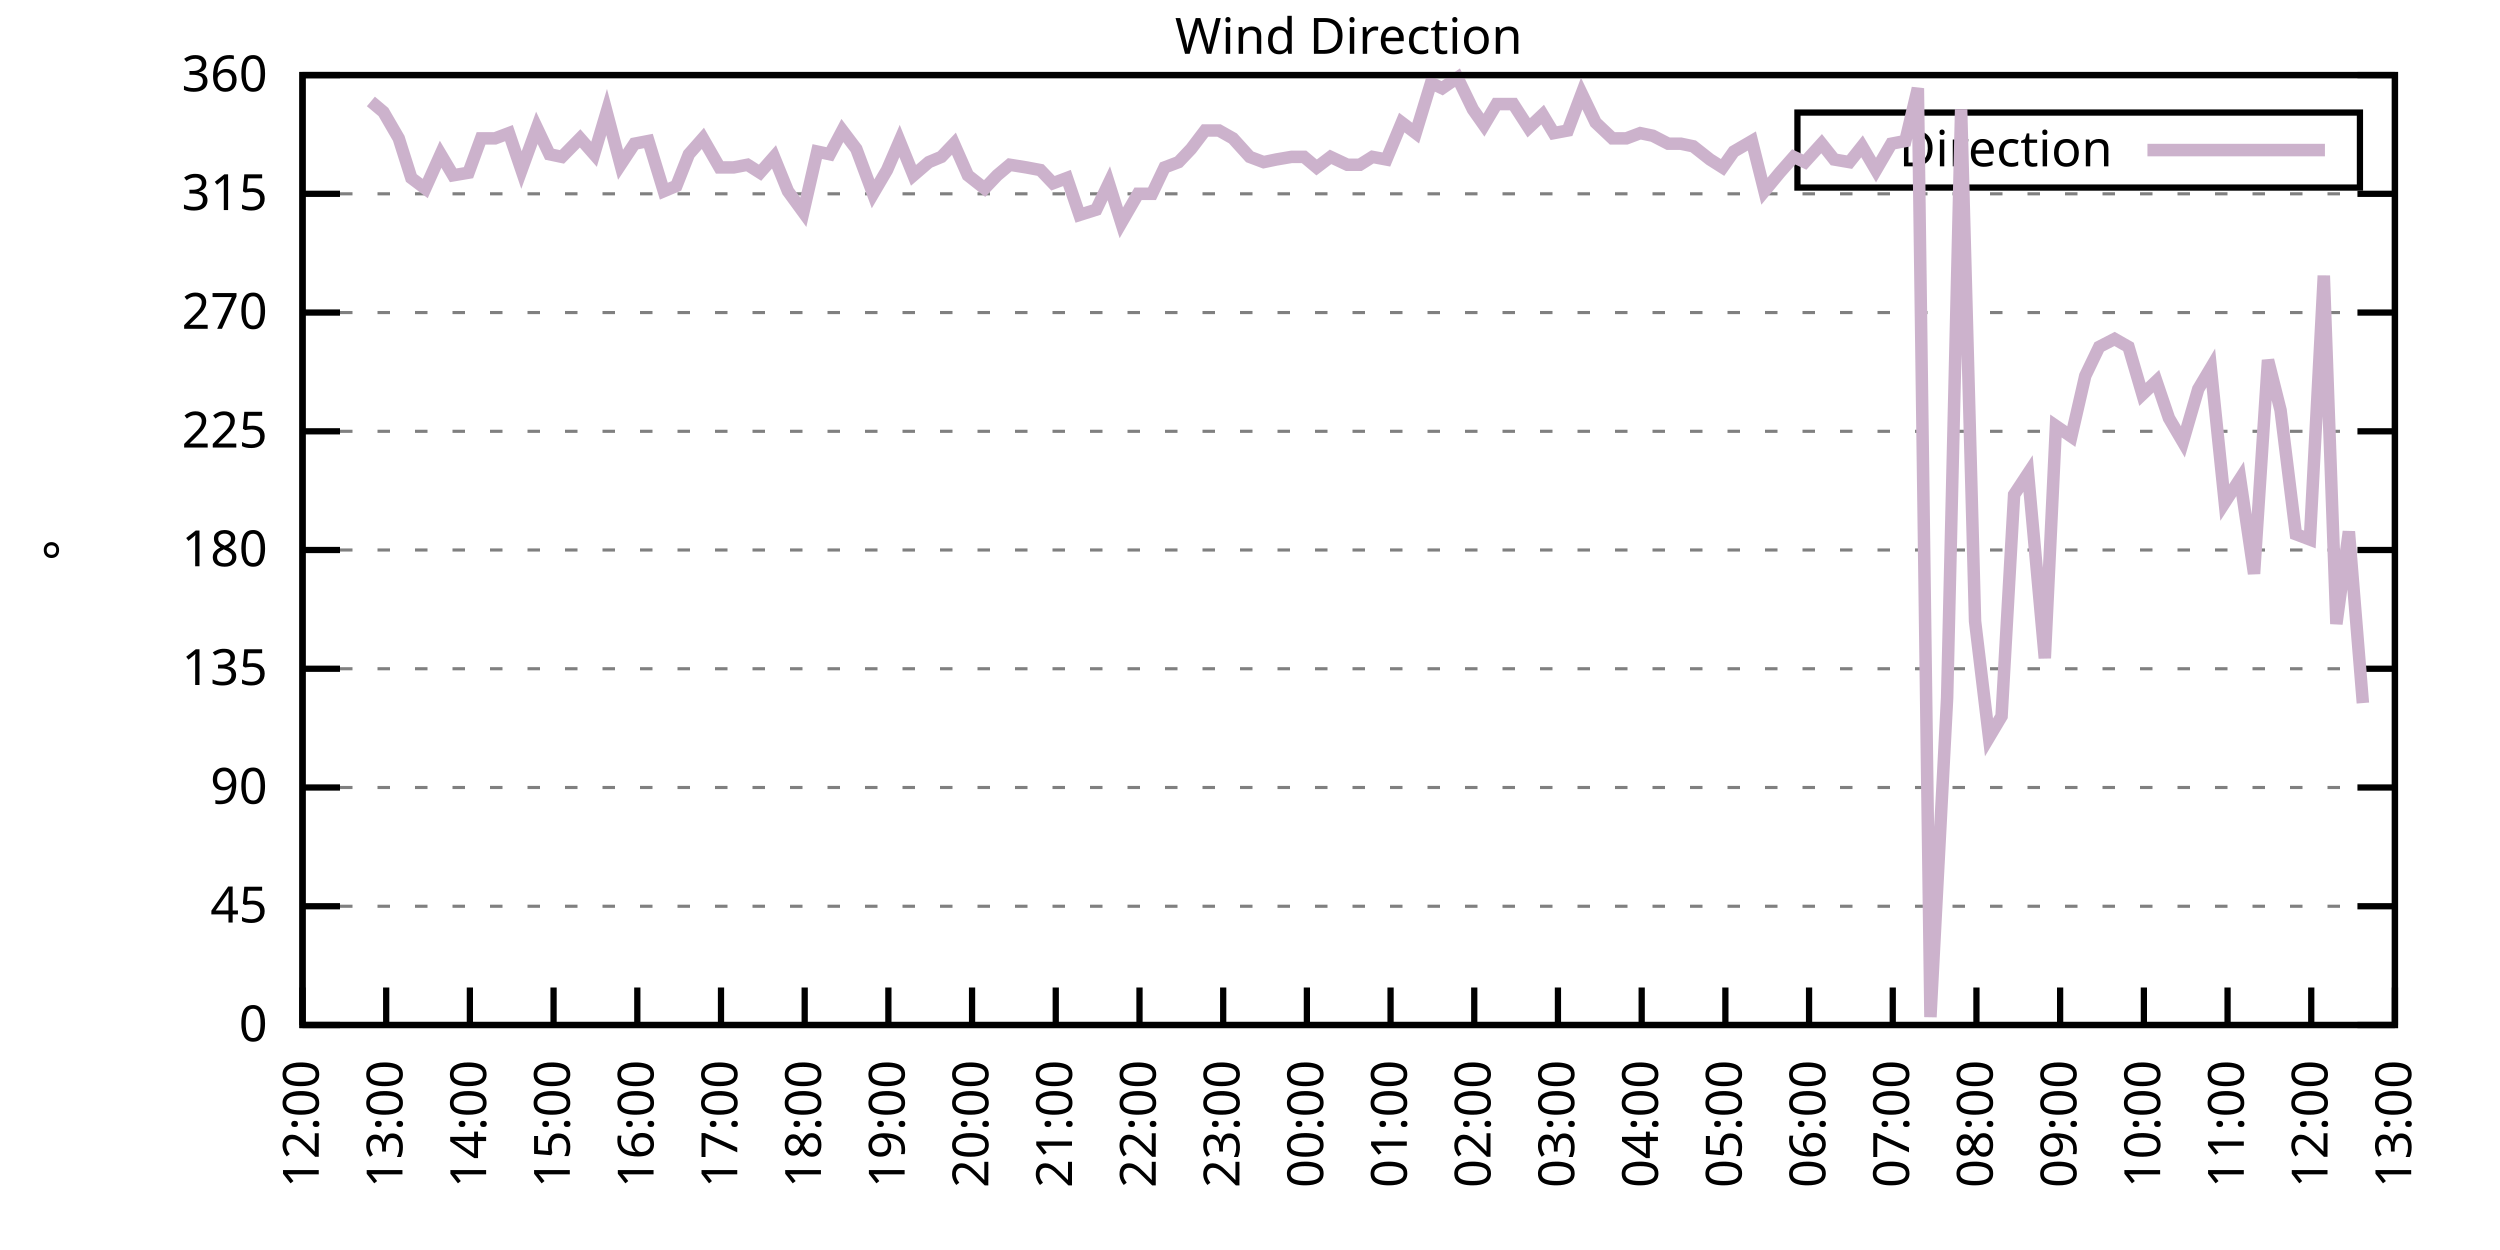
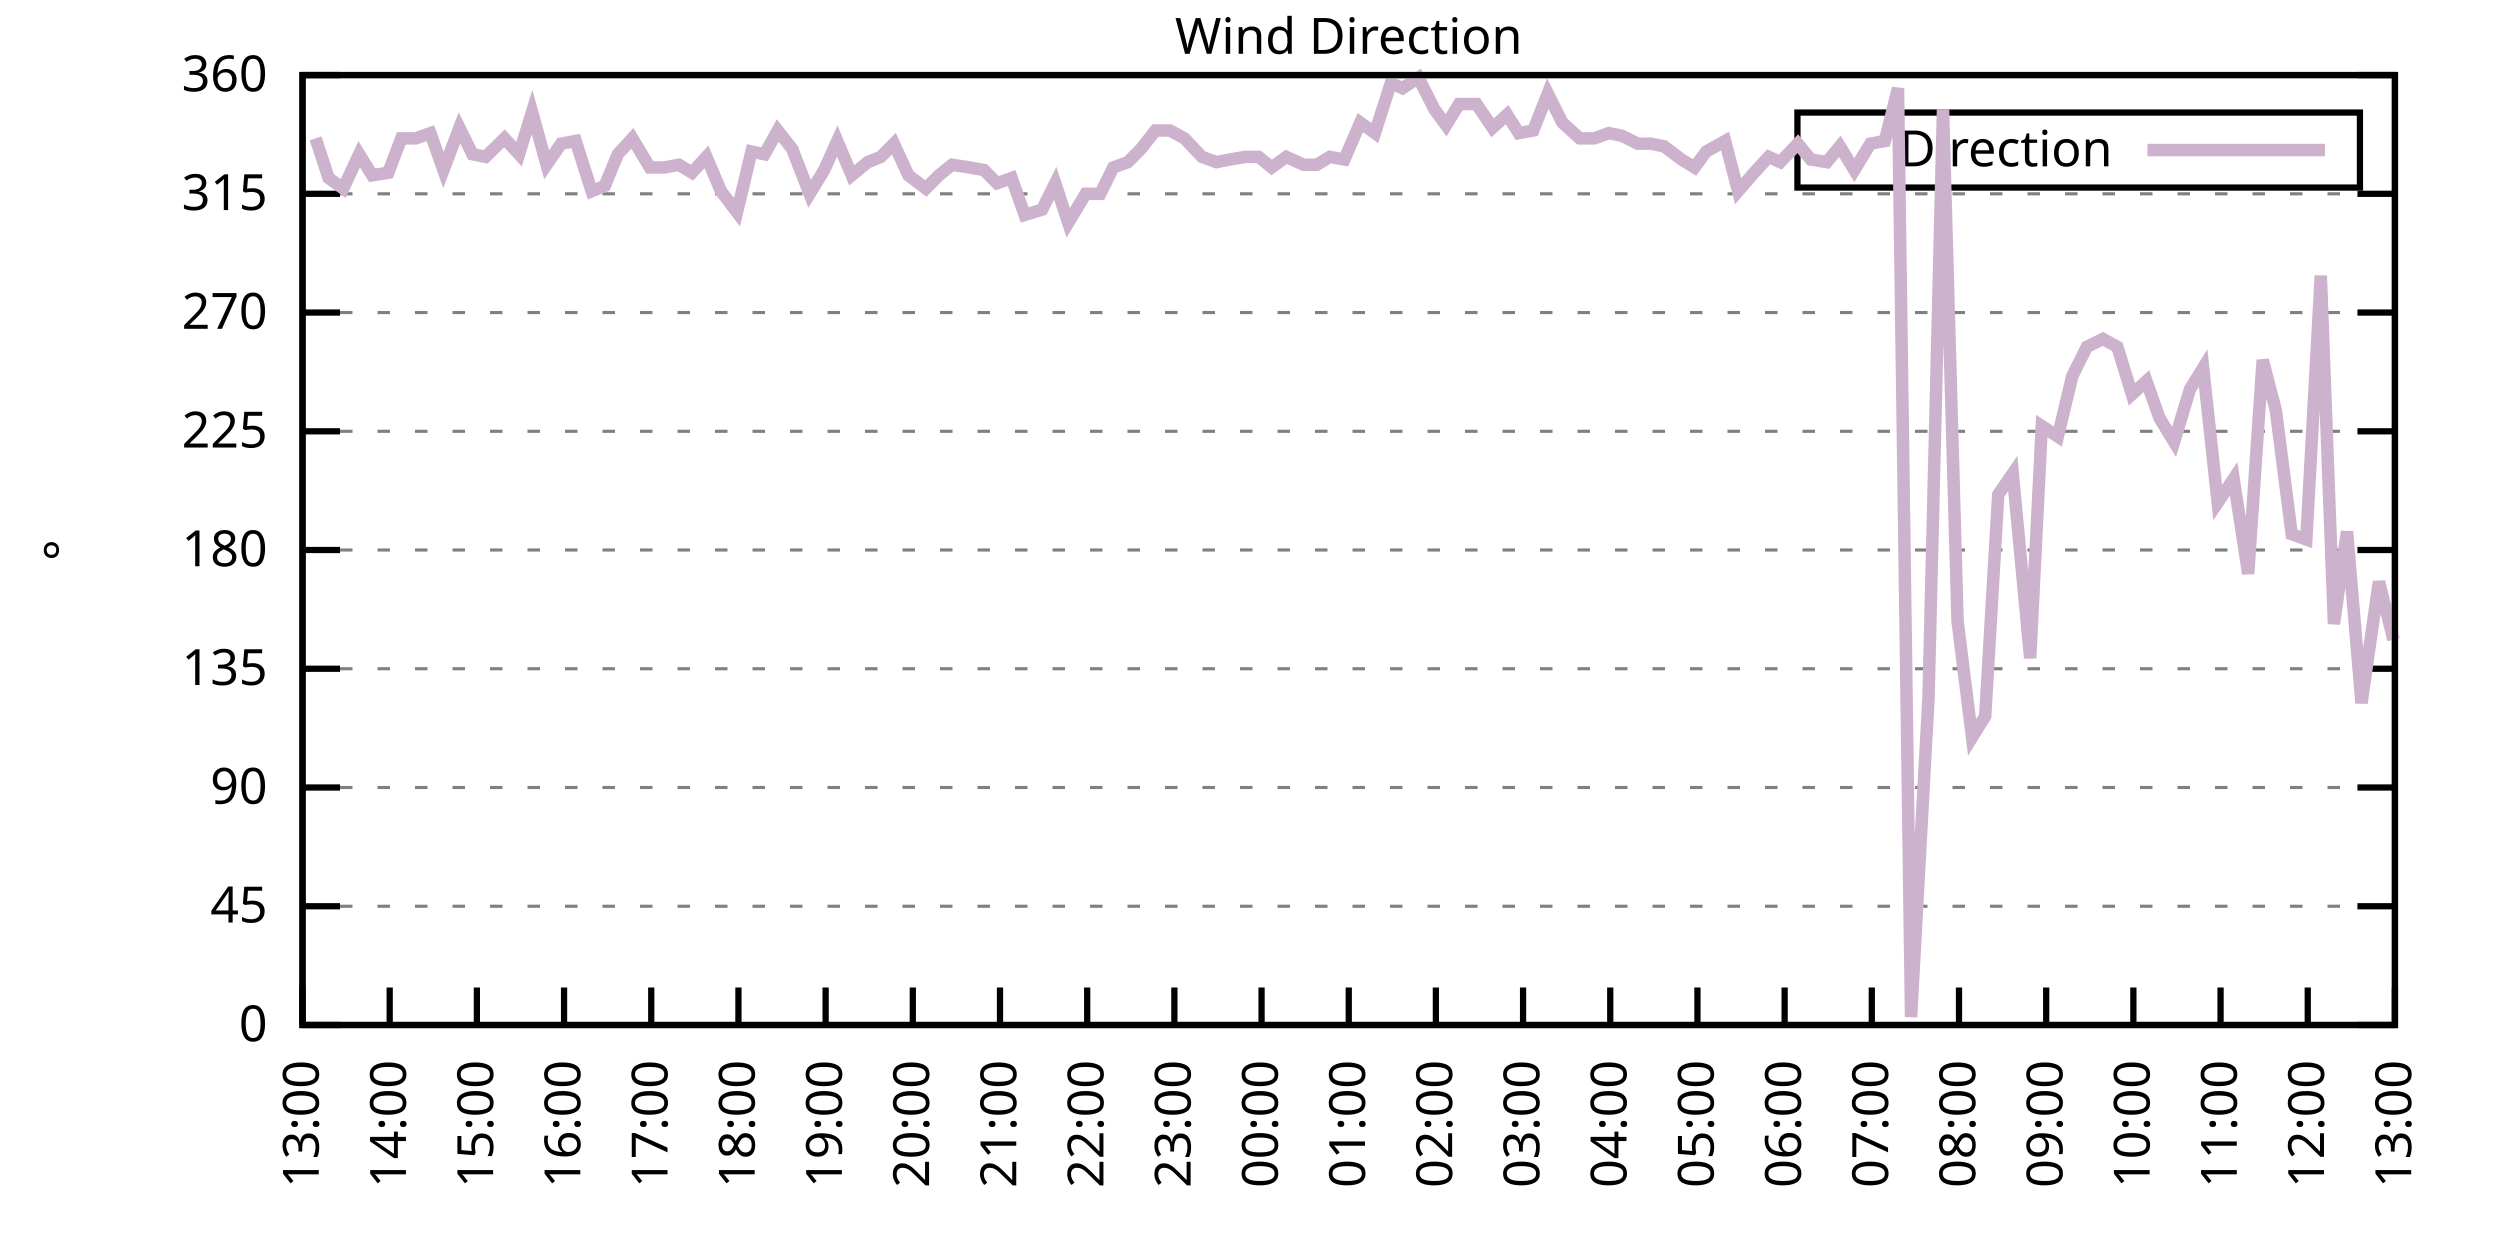
<svg xmlns="http://www.w3.org/2000/svg" xmlns:xlink="http://www.w3.org/1999/xlink" width="400" height="200" viewBox="0 0 400 200">
  <g id="gnuplot_canvas">
    <rect x="0" y="0" width="400" height="200" fill="none" />
    <defs>
      <circle id="gpDot" r="0.5" stroke-width="0.5" stroke="currentColor" />
      <path id="gpPt0" stroke-width="0.333" stroke="currentColor" d="M-1,0 h2 M0,-1 v2" />
      <path id="gpPt1" stroke-width="0.333" stroke="currentColor" d="M-1,-1 L1,1 M1,-1 L-1,1" />
      <path id="gpPt2" stroke-width="0.333" stroke="currentColor" d="M-1,0 L1,0 M0,-1 L0,1 M-1,-1 L1,1 M-1,1 L1,-1" />
      <rect id="gpPt3" stroke-width="0.333" stroke="currentColor" x="-1" y="-1" width="2" height="2" />
      <rect id="gpPt4" stroke-width="0.333" stroke="currentColor" fill="currentColor" x="-1" y="-1" width="2" height="2" />
      <circle id="gpPt5" stroke-width="0.333" stroke="currentColor" cx="0" cy="0" r="1" />
      <use xlink:href="#gpPt5" id="gpPt6" fill="currentColor" stroke="none" />
      <path id="gpPt7" stroke-width="0.333" stroke="currentColor" d="M0,-1.33 L-1.33,0.67 L1.33,0.67 z" />
      <use xlink:href="#gpPt7" id="gpPt8" fill="currentColor" stroke="none" />
      <use xlink:href="#gpPt7" id="gpPt9" stroke="currentColor" transform="rotate(180)" />
      <use xlink:href="#gpPt9" id="gpPt10" fill="currentColor" stroke="none" />
      <use xlink:href="#gpPt3" id="gpPt11" stroke="currentColor" transform="rotate(45)" />
      <use xlink:href="#gpPt11" id="gpPt12" fill="currentColor" stroke="none" />
      <path id="gpPt13" stroke-width="0.333" stroke="currentColor" d="M0,1.330 L1.265,0.411 L0.782,-1.067 L-0.782,-1.076 L-1.265,0.411 z" />
      <use xlink:href="#gpPt13" id="gpPt14" fill="currentColor" stroke="none" />
      <filter id="textbox" filterUnits="objectBoundingBox" x="0" y="0" height="1" width="1">
        <feFlood flood-color="white" flood-opacity="1" result="bgnd" />
        <feComposite in="SourceGraphic" in2="bgnd" operator="atop" />
      </filter>
      <filter id="greybox" filterUnits="objectBoundingBox" x="0" y="0" height="1" width="1">
        <feFlood flood-color="lightgrey" flood-opacity="1" result="grey" />
        <feComposite in="SourceGraphic" in2="grey" operator="atop" />
      </filter>
    </defs>
    <g fill="none" color="white" stroke="currentColor" stroke-width="1.00" stroke-linecap="butt" stroke-linejoin="miter">
</g>
    <g fill="none" color="black" stroke="currentColor" stroke-width="1.00" stroke-linecap="butt" stroke-linejoin="miter">
      <g stroke="none" shape-rendering="crispEdges">
        <polygon fill="rgb(255, 255, 255)" points="48.40,164.00 383.18,164.00 383.18,12.02 48.40,12.02 " />
      </g>
    </g>
    <g fill="none" color="black" stroke="currentColor" stroke-width="1.00" stroke-linecap="butt" stroke-linejoin="miter">
</g>
    <g fill="none" color="black" stroke="black" stroke-width="0.50" stroke-linecap="butt" stroke-linejoin="miter">
</g>
    <g fill="none" color="gray" stroke="currentColor" stroke-width="0.50" stroke-linecap="butt" stroke-linejoin="miter">
      <path stroke="gray" stroke-dasharray="2,4" class="gridline" d="M48.40,164.00 L383.19,164.00  " />
    </g>
    <g fill="none" color="gray" stroke="gray" stroke-width="1.00" stroke-linecap="butt" stroke-linejoin="miter">
</g>
    <g fill="none" color="black" stroke="currentColor" stroke-width="1.00" stroke-linecap="butt" stroke-linejoin="miter">
      <path stroke="black" d="M48.40,164.00 L54.40,164.00 M383.19,164.00 L377.19,164.00  " />
      <g transform="translate(42.80,166.60)" stroke="none" fill="black" font-family="Sans" font-size="8.00" text-anchor="end">
        <text>
          <tspan font-family="Sans"> 0</tspan>
        </text>
      </g>
    </g>
    <g fill="none" color="black" stroke="currentColor" stroke-width="1.00" stroke-linecap="butt" stroke-linejoin="miter">
</g>
    <g fill="none" color="black" stroke="black" stroke-width="0.50" stroke-linecap="butt" stroke-linejoin="miter">
</g>
    <g fill="none" color="gray" stroke="currentColor" stroke-width="0.50" stroke-linecap="butt" stroke-linejoin="miter">
      <path stroke="gray" stroke-dasharray="2,4" class="gridline" d="M48.40,145.00 L383.19,145.00  " />
    </g>
    <g fill="none" color="gray" stroke="gray" stroke-width="1.00" stroke-linecap="butt" stroke-linejoin="miter">
</g>
    <g fill="none" color="black" stroke="currentColor" stroke-width="1.00" stroke-linecap="butt" stroke-linejoin="miter">
      <path stroke="black" d="M48.40,145.00 L54.40,145.00 M383.19,145.00 L377.19,145.00  " />
      <g transform="translate(42.80,147.60)" stroke="none" fill="black" font-family="Sans" font-size="8.00" text-anchor="end">
        <text>
          <tspan font-family="Sans"> 45</tspan>
        </text>
      </g>
    </g>
    <g fill="none" color="black" stroke="currentColor" stroke-width="1.00" stroke-linecap="butt" stroke-linejoin="miter">
</g>
    <g fill="none" color="black" stroke="black" stroke-width="0.50" stroke-linecap="butt" stroke-linejoin="miter">
</g>
    <g fill="none" color="gray" stroke="currentColor" stroke-width="0.50" stroke-linecap="butt" stroke-linejoin="miter">
      <path stroke="gray" stroke-dasharray="2,4" class="gridline" d="M48.40,126.00 L383.19,126.00  " />
    </g>
    <g fill="none" color="gray" stroke="gray" stroke-width="1.00" stroke-linecap="butt" stroke-linejoin="miter">
</g>
    <g fill="none" color="black" stroke="currentColor" stroke-width="1.00" stroke-linecap="butt" stroke-linejoin="miter">
      <path stroke="black" d="M48.40,126.00 L54.40,126.00 M383.19,126.00 L377.19,126.00  " />
      <g transform="translate(42.80,128.60)" stroke="none" fill="black" font-family="Sans" font-size="8.00" text-anchor="end">
        <text>
          <tspan font-family="Sans"> 90</tspan>
        </text>
      </g>
    </g>
    <g fill="none" color="black" stroke="currentColor" stroke-width="1.00" stroke-linecap="butt" stroke-linejoin="miter">
</g>
    <g fill="none" color="black" stroke="black" stroke-width="0.50" stroke-linecap="butt" stroke-linejoin="miter">
</g>
    <g fill="none" color="gray" stroke="currentColor" stroke-width="0.50" stroke-linecap="butt" stroke-linejoin="miter">
      <path stroke="gray" stroke-dasharray="2,4" class="gridline" d="M48.40,107.00 L383.19,107.00  " />
    </g>
    <g fill="none" color="gray" stroke="gray" stroke-width="1.00" stroke-linecap="butt" stroke-linejoin="miter">
</g>
    <g fill="none" color="black" stroke="currentColor" stroke-width="1.00" stroke-linecap="butt" stroke-linejoin="miter">
      <path stroke="black" d="M48.40,107.00 L54.40,107.00 M383.19,107.00 L377.19,107.00  " />
      <g transform="translate(42.80,109.60)" stroke="none" fill="black" font-family="Sans" font-size="8.00" text-anchor="end">
        <text>
          <tspan font-family="Sans"> 135</tspan>
        </text>
      </g>
    </g>
    <g fill="none" color="black" stroke="currentColor" stroke-width="1.00" stroke-linecap="butt" stroke-linejoin="miter">
</g>
    <g fill="none" color="black" stroke="black" stroke-width="0.50" stroke-linecap="butt" stroke-linejoin="miter">
</g>
    <g fill="none" color="gray" stroke="currentColor" stroke-width="0.50" stroke-linecap="butt" stroke-linejoin="miter">
      <path stroke="gray" stroke-dasharray="2,4" class="gridline" d="M48.40,88.00 L383.19,88.00  " />
    </g>
    <g fill="none" color="gray" stroke="gray" stroke-width="1.00" stroke-linecap="butt" stroke-linejoin="miter">
</g>
    <g fill="none" color="black" stroke="currentColor" stroke-width="1.00" stroke-linecap="butt" stroke-linejoin="miter">
      <path stroke="black" d="M48.40,88.00 L54.40,88.00 M383.19,88.00 L377.19,88.00  " />
      <g transform="translate(42.80,90.60)" stroke="none" fill="black" font-family="Sans" font-size="8.00" text-anchor="end">
        <text>
          <tspan font-family="Sans"> 180</tspan>
        </text>
      </g>
    </g>
    <g fill="none" color="black" stroke="currentColor" stroke-width="1.00" stroke-linecap="butt" stroke-linejoin="miter">
</g>
    <g fill="none" color="black" stroke="black" stroke-width="0.50" stroke-linecap="butt" stroke-linejoin="miter">
</g>
    <g fill="none" color="gray" stroke="currentColor" stroke-width="0.50" stroke-linecap="butt" stroke-linejoin="miter">
      <path stroke="gray" stroke-dasharray="2,4" class="gridline" d="M48.40,69.01 L383.19,69.01  " />
    </g>
    <g fill="none" color="gray" stroke="gray" stroke-width="1.00" stroke-linecap="butt" stroke-linejoin="miter">
</g>
    <g fill="none" color="black" stroke="currentColor" stroke-width="1.00" stroke-linecap="butt" stroke-linejoin="miter">
      <path stroke="black" d="M48.40,69.01 L54.40,69.01 M383.19,69.01 L377.19,69.01  " />
      <g transform="translate(42.80,71.61)" stroke="none" fill="black" font-family="Sans" font-size="8.00" text-anchor="end">
        <text>
          <tspan font-family="Sans"> 225</tspan>
        </text>
      </g>
    </g>
    <g fill="none" color="black" stroke="currentColor" stroke-width="1.00" stroke-linecap="butt" stroke-linejoin="miter">
</g>
    <g fill="none" color="black" stroke="black" stroke-width="0.50" stroke-linecap="butt" stroke-linejoin="miter">
</g>
    <g fill="none" color="gray" stroke="currentColor" stroke-width="0.50" stroke-linecap="butt" stroke-linejoin="miter">
      <path stroke="gray" stroke-dasharray="2,4" class="gridline" d="M48.40,50.01 L383.19,50.01  " />
    </g>
    <g fill="none" color="gray" stroke="gray" stroke-width="1.00" stroke-linecap="butt" stroke-linejoin="miter">
</g>
    <g fill="none" color="black" stroke="currentColor" stroke-width="1.00" stroke-linecap="butt" stroke-linejoin="miter">
      <path stroke="black" d="M48.40,50.01 L54.40,50.01 M383.19,50.01 L377.19,50.01  " />
      <g transform="translate(42.80,52.61)" stroke="none" fill="black" font-family="Sans" font-size="8.00" text-anchor="end">
        <text>
          <tspan font-family="Sans"> 270</tspan>
        </text>
      </g>
    </g>
    <g fill="none" color="black" stroke="currentColor" stroke-width="1.00" stroke-linecap="butt" stroke-linejoin="miter">
</g>
    <g fill="none" color="black" stroke="black" stroke-width="0.50" stroke-linecap="butt" stroke-linejoin="miter">
</g>
    <g fill="none" color="gray" stroke="currentColor" stroke-width="0.50" stroke-linecap="butt" stroke-linejoin="miter">
      <path stroke="gray" stroke-dasharray="2,4" class="gridline" d="M48.40,31.01 L383.19,31.01  " />
    </g>
    <g fill="none" color="gray" stroke="gray" stroke-width="1.00" stroke-linecap="butt" stroke-linejoin="miter">
</g>
    <g fill="none" color="black" stroke="currentColor" stroke-width="1.00" stroke-linecap="butt" stroke-linejoin="miter">
      <path stroke="black" d="M48.40,31.01 L54.40,31.01 M383.19,31.01 L377.19,31.01  " />
      <g transform="translate(42.80,33.61)" stroke="none" fill="black" font-family="Sans" font-size="8.00" text-anchor="end">
        <text>
          <tspan font-family="Sans"> 315</tspan>
        </text>
      </g>
    </g>
    <g fill="none" color="black" stroke="currentColor" stroke-width="1.00" stroke-linecap="butt" stroke-linejoin="miter">
</g>
    <g fill="none" color="black" stroke="black" stroke-width="0.50" stroke-linecap="butt" stroke-linejoin="miter">
</g>
    <g fill="none" color="gray" stroke="currentColor" stroke-width="0.50" stroke-linecap="butt" stroke-linejoin="miter">
      <path stroke="gray" stroke-dasharray="2,4" class="gridline" d="M48.40,12.01 L383.19,12.01  " />
    </g>
    <g fill="none" color="gray" stroke="gray" stroke-width="1.00" stroke-linecap="butt" stroke-linejoin="miter">
</g>
    <g fill="none" color="black" stroke="currentColor" stroke-width="1.00" stroke-linecap="butt" stroke-linejoin="miter">
      <path stroke="black" d="M48.40,12.01 L54.40,12.01 M383.19,12.01 L377.19,12.01  " />
      <g transform="translate(42.80,14.61)" stroke="none" fill="black" font-family="Sans" font-size="8.00" text-anchor="end">
        <text>
          <tspan font-family="Sans"> 360</tspan>
        </text>
      </g>
    </g>
    <g fill="none" color="black" stroke="currentColor" stroke-width="1.00" stroke-linecap="butt" stroke-linejoin="miter">
      <path stroke="black" d="M48.40,164.00 L48.40,158.00  " />
      <g transform="translate(51.00,169.60) rotate(270.00)" stroke="none" fill="black" font-family="Sans" font-size="8.00" text-anchor="end">
        <text>
-           <tspan font-family="Sans">12:00</tspan>
-         </text>
-       </g>
-     </g>
-     <g fill="none" color="black" stroke="currentColor" stroke-width="1.00" stroke-linecap="butt" stroke-linejoin="miter">
-       <path stroke="black" d="M61.79,164.00 L61.79,158.00  " />
-       <g transform="translate(64.39,169.60) rotate(270.00)" stroke="none" fill="black" font-family="Sans" font-size="8.00" text-anchor="end">
-         <text>
          <tspan font-family="Sans">13:00</tspan>
        </text>
      </g>
    </g>
    <g fill="none" color="black" stroke="currentColor" stroke-width="1.00" stroke-linecap="butt" stroke-linejoin="miter">
-       <path stroke="black" d="M75.18,164.00 L75.18,158.00  " />
-       <g transform="translate(77.78,169.60) rotate(270.00)" stroke="none" fill="black" font-family="Sans" font-size="8.00" text-anchor="end">
+       <path stroke="black" d="M62.35,164.00 L62.35,158.00  " />
+       <g transform="translate(64.95,169.60) rotate(270.00)" stroke="none" fill="black" font-family="Sans" font-size="8.00" text-anchor="end">
        <text>
          <tspan font-family="Sans">14:00</tspan>
        </text>
      </g>
    </g>
    <g fill="none" color="black" stroke="currentColor" stroke-width="1.00" stroke-linecap="butt" stroke-linejoin="miter">
-       <path stroke="black" d="M88.57,164.00 L88.57,158.00  " />
-       <g transform="translate(91.17,169.60) rotate(270.00)" stroke="none" fill="black" font-family="Sans" font-size="8.00" text-anchor="end">
+       <path stroke="black" d="M76.30,164.00 L76.30,158.00  " />
+       <g transform="translate(78.90,169.60) rotate(270.00)" stroke="none" fill="black" font-family="Sans" font-size="8.00" text-anchor="end">
        <text>
          <tspan font-family="Sans">15:00</tspan>
        </text>
      </g>
    </g>
    <g fill="none" color="black" stroke="currentColor" stroke-width="1.00" stroke-linecap="butt" stroke-linejoin="miter">
-       <path stroke="black" d="M101.97,164.00 L101.97,158.00  " />
-       <g transform="translate(104.57,169.60) rotate(270.00)" stroke="none" fill="black" font-family="Sans" font-size="8.00" text-anchor="end">
+       <path stroke="black" d="M90.25,164.00 L90.25,158.00  " />
+       <g transform="translate(92.85,169.60) rotate(270.00)" stroke="none" fill="black" font-family="Sans" font-size="8.00" text-anchor="end">
        <text>
          <tspan font-family="Sans">16:00</tspan>
        </text>
      </g>
    </g>
    <g fill="none" color="black" stroke="currentColor" stroke-width="1.00" stroke-linecap="butt" stroke-linejoin="miter">
-       <path stroke="black" d="M115.36,164.00 L115.36,158.00  " />
-       <g transform="translate(117.96,169.60) rotate(270.00)" stroke="none" fill="black" font-family="Sans" font-size="8.00" text-anchor="end">
+       <path stroke="black" d="M104.20,164.00 L104.20,158.00  " />
+       <g transform="translate(106.80,169.60) rotate(270.00)" stroke="none" fill="black" font-family="Sans" font-size="8.00" text-anchor="end">
        <text>
          <tspan font-family="Sans">17:00</tspan>
        </text>
      </g>
    </g>
    <g fill="none" color="black" stroke="currentColor" stroke-width="1.00" stroke-linecap="butt" stroke-linejoin="miter">
-       <path stroke="black" d="M128.75,164.00 L128.75,158.00  " />
-       <g transform="translate(131.35,169.60) rotate(270.00)" stroke="none" fill="black" font-family="Sans" font-size="8.00" text-anchor="end">
+       <path stroke="black" d="M118.15,164.00 L118.15,158.00  " />
+       <g transform="translate(120.75,169.60) rotate(270.00)" stroke="none" fill="black" font-family="Sans" font-size="8.00" text-anchor="end">
        <text>
          <tspan font-family="Sans">18:00</tspan>
        </text>
      </g>
    </g>
    <g fill="none" color="black" stroke="currentColor" stroke-width="1.00" stroke-linecap="butt" stroke-linejoin="miter">
-       <path stroke="black" d="M142.14,164.00 L142.14,158.00  " />
-       <g transform="translate(144.74,169.60) rotate(270.00)" stroke="none" fill="black" font-family="Sans" font-size="8.00" text-anchor="end">
+       <path stroke="black" d="M132.10,164.00 L132.10,158.00  " />
+       <g transform="translate(134.70,169.60) rotate(270.00)" stroke="none" fill="black" font-family="Sans" font-size="8.00" text-anchor="end">
        <text>
          <tspan font-family="Sans">19:00</tspan>
        </text>
      </g>
    </g>
    <g fill="none" color="black" stroke="currentColor" stroke-width="1.00" stroke-linecap="butt" stroke-linejoin="miter">
-       <path stroke="black" d="M155.53,164.00 L155.53,158.00  " />
-       <g transform="translate(158.13,169.60) rotate(270.00)" stroke="none" fill="black" font-family="Sans" font-size="8.00" text-anchor="end">
+       <path stroke="black" d="M146.05,164.00 L146.05,158.00  " />
+       <g transform="translate(148.65,169.60) rotate(270.00)" stroke="none" fill="black" font-family="Sans" font-size="8.00" text-anchor="end">
        <text>
          <tspan font-family="Sans">20:00</tspan>
        </text>
      </g>
    </g>
    <g fill="none" color="black" stroke="currentColor" stroke-width="1.00" stroke-linecap="butt" stroke-linejoin="miter">
-       <path stroke="black" d="M168.92,164.00 L168.92,158.00  " />
-       <g transform="translate(171.52,169.60) rotate(270.00)" stroke="none" fill="black" font-family="Sans" font-size="8.00" text-anchor="end">
+       <path stroke="black" d="M160.00,164.00 L160.00,158.00  " />
+       <g transform="translate(162.60,169.60) rotate(270.00)" stroke="none" fill="black" font-family="Sans" font-size="8.00" text-anchor="end">
        <text>
          <tspan font-family="Sans">21:00</tspan>
        </text>
      </g>
    </g>
    <g fill="none" color="black" stroke="currentColor" stroke-width="1.00" stroke-linecap="butt" stroke-linejoin="miter">
-       <path stroke="black" d="M182.32,164.00 L182.32,158.00  " />
-       <g transform="translate(184.92,169.60) rotate(270.00)" stroke="none" fill="black" font-family="Sans" font-size="8.00" text-anchor="end">
+       <path stroke="black" d="M173.95,164.00 L173.95,158.00  " />
+       <g transform="translate(176.55,169.60) rotate(270.00)" stroke="none" fill="black" font-family="Sans" font-size="8.00" text-anchor="end">
        <text>
          <tspan font-family="Sans">22:00</tspan>
        </text>
      </g>
    </g>
    <g fill="none" color="black" stroke="currentColor" stroke-width="1.00" stroke-linecap="butt" stroke-linejoin="miter">
-       <path stroke="black" d="M195.71,164.00 L195.71,158.00  " />
-       <g transform="translate(198.31,169.60) rotate(270.00)" stroke="none" fill="black" font-family="Sans" font-size="8.00" text-anchor="end">
+       <path stroke="black" d="M187.90,164.00 L187.90,158.00  " />
+       <g transform="translate(190.50,169.60) rotate(270.00)" stroke="none" fill="black" font-family="Sans" font-size="8.00" text-anchor="end">
        <text>
          <tspan font-family="Sans">23:00</tspan>
        </text>
      </g>
    </g>
    <g fill="none" color="black" stroke="currentColor" stroke-width="1.00" stroke-linecap="butt" stroke-linejoin="miter">
-       <path stroke="black" d="M209.10,164.00 L209.10,158.00  " />
-       <g transform="translate(211.70,169.60) rotate(270.00)" stroke="none" fill="black" font-family="Sans" font-size="8.00" text-anchor="end">
+       <path stroke="black" d="M201.85,164.00 L201.85,158.00  " />
+       <g transform="translate(204.45,169.60) rotate(270.00)" stroke="none" fill="black" font-family="Sans" font-size="8.00" text-anchor="end">
        <text>
          <tspan font-family="Sans">00:00</tspan>
        </text>
      </g>
    </g>
    <g fill="none" color="black" stroke="currentColor" stroke-width="1.00" stroke-linecap="butt" stroke-linejoin="miter">
-       <path stroke="black" d="M222.49,164.00 L222.49,158.00  " />
-       <g transform="translate(225.09,169.60) rotate(270.00)" stroke="none" fill="black" font-family="Sans" font-size="8.00" text-anchor="end">
+       <path stroke="black" d="M215.80,164.00 L215.80,158.00  " />
+       <g transform="translate(218.40,169.60) rotate(270.00)" stroke="none" fill="black" font-family="Sans" font-size="8.00" text-anchor="end">
        <text>
          <tspan font-family="Sans">01:00</tspan>
        </text>
      </g>
    </g>
    <g fill="none" color="black" stroke="currentColor" stroke-width="1.00" stroke-linecap="butt" stroke-linejoin="miter">
-       <path stroke="black" d="M235.88,164.00 L235.88,158.00  " />
-       <g transform="translate(238.48,169.60) rotate(270.00)" stroke="none" fill="black" font-family="Sans" font-size="8.00" text-anchor="end">
+       <path stroke="black" d="M229.74,164.00 L229.74,158.00  " />
+       <g transform="translate(232.34,169.60) rotate(270.00)" stroke="none" fill="black" font-family="Sans" font-size="8.00" text-anchor="end">
        <text>
          <tspan font-family="Sans">02:00</tspan>
        </text>
      </g>
    </g>
    <g fill="none" color="black" stroke="currentColor" stroke-width="1.00" stroke-linecap="butt" stroke-linejoin="miter">
-       <path stroke="black" d="M249.27,164.00 L249.27,158.00  " />
-       <g transform="translate(251.87,169.60) rotate(270.00)" stroke="none" fill="black" font-family="Sans" font-size="8.00" text-anchor="end">
+       <path stroke="black" d="M243.69,164.00 L243.69,158.00  " />
+       <g transform="translate(246.29,169.60) rotate(270.00)" stroke="none" fill="black" font-family="Sans" font-size="8.00" text-anchor="end">
        <text>
          <tspan font-family="Sans">03:00</tspan>
        </text>
      </g>
    </g>
    <g fill="none" color="black" stroke="currentColor" stroke-width="1.00" stroke-linecap="butt" stroke-linejoin="miter">
-       <path stroke="black" d="M262.67,164.00 L262.67,158.00  " />
-       <g transform="translate(265.27,169.60) rotate(270.00)" stroke="none" fill="black" font-family="Sans" font-size="8.00" text-anchor="end">
+       <path stroke="black" d="M257.64,164.00 L257.64,158.00  " />
+       <g transform="translate(260.24,169.60) rotate(270.00)" stroke="none" fill="black" font-family="Sans" font-size="8.00" text-anchor="end">
        <text>
          <tspan font-family="Sans">04:00</tspan>
        </text>
      </g>
    </g>
    <g fill="none" color="black" stroke="currentColor" stroke-width="1.00" stroke-linecap="butt" stroke-linejoin="miter">
-       <path stroke="black" d="M276.06,164.00 L276.06,158.00  " />
-       <g transform="translate(278.66,169.60) rotate(270.00)" stroke="none" fill="black" font-family="Sans" font-size="8.00" text-anchor="end">
+       <path stroke="black" d="M271.59,164.00 L271.59,158.00  " />
+       <g transform="translate(274.19,169.60) rotate(270.00)" stroke="none" fill="black" font-family="Sans" font-size="8.00" text-anchor="end">
        <text>
          <tspan font-family="Sans">05:00</tspan>
        </text>
      </g>
    </g>
    <g fill="none" color="black" stroke="currentColor" stroke-width="1.00" stroke-linecap="butt" stroke-linejoin="miter">
-       <path stroke="black" d="M289.45,164.00 L289.45,158.00  " />
-       <g transform="translate(292.05,169.60) rotate(270.00)" stroke="none" fill="black" font-family="Sans" font-size="8.00" text-anchor="end">
+       <path stroke="black" d="M285.54,164.00 L285.54,158.00  " />
+       <g transform="translate(288.14,169.60) rotate(270.00)" stroke="none" fill="black" font-family="Sans" font-size="8.00" text-anchor="end">
        <text>
          <tspan font-family="Sans">06:00</tspan>
        </text>
      </g>
    </g>
    <g fill="none" color="black" stroke="currentColor" stroke-width="1.00" stroke-linecap="butt" stroke-linejoin="miter">
-       <path stroke="black" d="M302.84,164.00 L302.84,158.00  " />
-       <g transform="translate(305.44,169.60) rotate(270.00)" stroke="none" fill="black" font-family="Sans" font-size="8.00" text-anchor="end">
+       <path stroke="black" d="M299.49,164.00 L299.49,158.00  " />
+       <g transform="translate(302.09,169.60) rotate(270.00)" stroke="none" fill="black" font-family="Sans" font-size="8.00" text-anchor="end">
        <text>
          <tspan font-family="Sans">07:00</tspan>
        </text>
      </g>
    </g>
    <g fill="none" color="black" stroke="currentColor" stroke-width="1.00" stroke-linecap="butt" stroke-linejoin="miter">
-       <path stroke="black" d="M316.23,164.00 L316.23,158.00  " />
-       <g transform="translate(318.83,169.60) rotate(270.00)" stroke="none" fill="black" font-family="Sans" font-size="8.00" text-anchor="end">
+       <path stroke="black" d="M313.44,164.00 L313.44,158.00  " />
+       <g transform="translate(316.04,169.60) rotate(270.00)" stroke="none" fill="black" font-family="Sans" font-size="8.00" text-anchor="end">
        <text>
          <tspan font-family="Sans">08:00</tspan>
        </text>
      </g>
    </g>
    <g fill="none" color="black" stroke="currentColor" stroke-width="1.00" stroke-linecap="butt" stroke-linejoin="miter">
-       <path stroke="black" d="M329.62,164.00 L329.62,158.00  " />
-       <g transform="translate(332.22,169.60) rotate(270.00)" stroke="none" fill="black" font-family="Sans" font-size="8.00" text-anchor="end">
+       <path stroke="black" d="M327.39,164.00 L327.39,158.00  " />
+       <g transform="translate(329.99,169.60) rotate(270.00)" stroke="none" fill="black" font-family="Sans" font-size="8.00" text-anchor="end">
        <text>
          <tspan font-family="Sans">09:00</tspan>
        </text>
      </g>
    </g>
    <g fill="none" color="black" stroke="currentColor" stroke-width="1.00" stroke-linecap="butt" stroke-linejoin="miter">
-       <path stroke="black" d="M343.02,164.00 L343.02,158.00  " />
-       <g transform="translate(345.62,169.60) rotate(270.00)" stroke="none" fill="black" font-family="Sans" font-size="8.00" text-anchor="end">
+       <path stroke="black" d="M341.34,164.00 L341.34,158.00  " />
+       <g transform="translate(343.94,169.60) rotate(270.00)" stroke="none" fill="black" font-family="Sans" font-size="8.00" text-anchor="end">
        <text>
          <tspan font-family="Sans">10:00</tspan>
        </text>
      </g>
    </g>
    <g fill="none" color="black" stroke="currentColor" stroke-width="1.00" stroke-linecap="butt" stroke-linejoin="miter">
-       <path stroke="black" d="M356.41,164.00 L356.41,158.00  " />
-       <g transform="translate(359.01,169.60) rotate(270.00)" stroke="none" fill="black" font-family="Sans" font-size="8.00" text-anchor="end">
+       <path stroke="black" d="M355.29,164.00 L355.29,158.00  " />
+       <g transform="translate(357.89,169.60) rotate(270.00)" stroke="none" fill="black" font-family="Sans" font-size="8.00" text-anchor="end">
        <text>
          <tspan font-family="Sans">11:00</tspan>
        </text>
      </g>
    </g>
    <g fill="none" color="black" stroke="currentColor" stroke-width="1.00" stroke-linecap="butt" stroke-linejoin="miter">
-       <path stroke="black" d="M369.80,164.00 L369.80,158.00  " />
-       <g transform="translate(372.40,169.60) rotate(270.00)" stroke="none" fill="black" font-family="Sans" font-size="8.00" text-anchor="end">
+       <path stroke="black" d="M369.24,164.00 L369.24,158.00  " />
+       <g transform="translate(371.84,169.60) rotate(270.00)" stroke="none" fill="black" font-family="Sans" font-size="8.00" text-anchor="end">
        <text>
          <tspan font-family="Sans">12:00</tspan>
        </text>
      </g>
    </g>
    <g fill="none" color="black" stroke="currentColor" stroke-width="1.00" stroke-linecap="butt" stroke-linejoin="miter">
      <path stroke="black" d="M383.19,164.00 L383.19,158.00  " />
      <g transform="translate(385.79,169.60) rotate(270.00)" stroke="none" fill="black" font-family="Sans" font-size="8.00" text-anchor="end">
        <text>
          <tspan font-family="Sans">13:00</tspan>
        </text>
      </g>
    </g>
    <g fill="none" color="black" stroke="currentColor" stroke-width="1.00" stroke-linecap="butt" stroke-linejoin="miter">
</g>
    <g fill="none" color="black" stroke="currentColor" stroke-width="1.00" stroke-linecap="butt" stroke-linejoin="miter">
      <path stroke="black" d="M48.40,12.01 L48.40,164.00 L383.19,164.00 L383.19,12.01 L48.40,12.01 Z  " />
    </g>
    <g fill="none" color="black" stroke="currentColor" stroke-width="1.00" stroke-linecap="butt" stroke-linejoin="miter">
</g>
    <g fill="none" color="black" stroke="currentColor" stroke-width="1.00" stroke-linecap="butt" stroke-linejoin="miter">
      <path stroke="black" d="M287.59,30.01 L287.59,18.01 L377.59,18.01 L377.59,30.01 L287.59,30.01 Z  " />
    </g>
    <g id="Wind_direction_plot_1">
      <g fill="none" color="white" stroke="black" stroke-width="2.00" stroke-linecap="butt" stroke-linejoin="miter">
</g>
      <g fill="none" color="black" stroke="currentColor" stroke-width="2.00" stroke-linecap="butt" stroke-linejoin="miter">
        <g transform="translate(337.99,26.61)" stroke="none" fill="black" font-family="Sans" font-size="8.00" text-anchor="end">
          <text>
            <tspan font-family="Sans">Direction</tspan>
          </text>
        </g>
      </g>
      <g fill="none" color="black" stroke="currentColor" stroke-width="2.00" stroke-linecap="butt" stroke-linejoin="miter">
-         <path stroke="rgb(204, 178, 204)" d="M343.59,24.01 L371.99,24.01 M59.34,16.23 L61.35,17.92 L63.80,22.14 L65.81,28.48 L68.04,30.16 L70.50,24.68   L72.50,28.05 L74.96,27.63 L76.97,22.14 L79.20,22.14 L81.43,21.30 L83.44,27.21 L85.90,20.45 L87.91,24.68   L89.91,25.10 L92.82,22.14 L95.05,24.68 L97.06,17.92 L99.29,26.36 L101.52,22.99 L103.75,22.56 L106.21,30.59   L108.22,29.74 L110.22,24.68 L112.46,22.14 L115.13,26.79 L117.37,26.79 L119.60,26.36 L121.61,27.63 L123.84,25.10   L126.07,30.59 L128.53,33.96 L130.76,24.25 L132.77,24.68 L134.78,20.88 L137.01,23.83 L139.69,31.01 L141.92,27.21   L143.93,22.56 L146.16,28.05 L148.61,25.94 L150.62,25.10 L152.63,22.99 L154.86,28.05 L157.54,30.16 L159.55,28.05   L161.56,26.36 L164.24,26.79 L166.47,27.21 L168.48,29.32 L170.71,28.48 L172.72,34.39 L175.40,33.54 L177.41,29.32   L179.41,35.65 L182.09,31.01 L184.32,31.01 L186.33,26.79 L188.57,25.94 L190.57,23.83 L192.81,20.88 L195.04,20.88   L197.27,22.14 L199.95,25.10 L202.18,25.94 L204.19,25.52 L206.64,25.10 L208.65,25.10 L210.66,26.79 L212.89,25.10   L215.57,26.36 L217.58,26.36 L219.59,25.10 L221.82,25.52 L224.28,19.61 L226.51,21.30 L228.96,13.28 L230.75,14.12   L233.20,12.43 L235.66,17.50 L237.44,20.03 L239.45,16.65 L242.13,16.65 L244.59,20.45 L246.82,18.34 L248.60,21.30   L250.84,20.88 L253.07,14.97 L255.30,19.61 L257.98,22.14 L260.21,22.14 L262.44,21.30 L264.45,21.72 L266.91,22.99   L268.92,22.99 L270.92,23.41 L273.60,25.52 L275.61,26.79 L277.40,24.25 L280.30,22.56 L282.31,30.59 L284.76,27.63   L286.99,25.10 L288.78,25.94 L291.46,22.99 L293.47,25.52 L295.92,25.94 L297.93,23.41 L300.16,27.21 L302.62,22.99   L304.85,22.56 L306.86,14.12 L308.87,162.73 L311.54,111.65 L313.78,17.50 L316.01,99.40 L318.24,117.98 L320.25,114.60   L322.26,79.14 L324.49,75.76 L327.17,105.31 L328.95,68.16 L331.41,69.85 L333.64,60.14 L335.87,55.50 L338.33,54.23   L340.56,55.50 L342.79,63.10 L345.02,60.98 L347.03,66.90 L349.26,70.70 L351.72,62.25 L353.73,58.87 L355.96,80.41   L358.42,76.61 L360.65,91.80 L362.88,57.61 L364.89,65.63 L367.34,85.47 L369.58,86.32 L371.81,44.10 L373.82,99.83   L375.82,85.05 L378.06,112.49  " />
+         <path stroke="rgb(204, 178, 204)" d="M343.59,24.01 L371.99,24.01 M50.49,22.14 L52.58,28.48 L54.91,30.16 L57.47,24.68 L59.56,28.05 L62.12,27.63   L64.21,22.14 L66.53,22.14 L68.86,21.30 L70.95,27.21 L73.51,20.45 L75.60,24.68 L77.69,25.10 L80.72,22.14   L83.04,24.68 L85.13,17.92 L87.46,26.36 L89.78,22.99 L92.11,22.56 L94.67,30.59 L96.76,29.74 L98.85,24.68   L101.18,22.14 L103.97,26.79 L106.29,26.79 L108.62,26.36 L110.71,27.63 L113.03,25.10 L115.36,30.59 L117.92,33.96   L120.24,24.25 L122.33,24.68 L124.43,20.88 L126.75,23.83 L129.54,31.01 L131.87,27.21 L133.96,22.56 L136.28,28.05   L138.84,25.94 L140.93,25.10 L143.02,22.99 L145.35,28.05 L148.14,30.16 L150.23,28.05 L152.32,26.36 L155.11,26.79   L157.44,27.21 L159.53,29.32 L161.86,28.48 L163.95,34.39 L166.74,33.54 L168.83,29.32 L170.92,35.65 L173.71,31.01   L176.04,31.01 L178.13,26.79 L180.46,25.94 L182.55,23.83 L184.87,20.88 L187.20,20.88 L189.52,22.14 L192.31,25.10   L194.64,25.94 L196.73,25.52 L199.29,25.10 L201.38,25.10 L203.47,26.79 L205.80,25.10 L208.59,26.36 L210.68,26.36   L212.77,25.10 L215.10,25.52 L217.65,19.61 L219.98,21.30 L222.54,13.28 L224.40,14.12 L226.95,12.43 L229.51,17.50   L231.37,20.03 L233.46,16.65 L236.25,16.65 L238.81,20.45 L241.14,18.34 L243.00,21.30 L245.32,20.88 L247.65,14.97   L249.97,19.61 L252.76,22.14 L255.09,22.14 L257.41,21.30 L259.50,21.72 L262.06,22.99 L264.15,22.99 L266.25,23.41   L269.04,25.52 L271.13,26.79 L272.99,24.25 L276.01,22.56 L278.10,30.59 L280.66,27.63 L282.99,25.10 L284.85,25.94   L287.64,22.99 L289.73,25.52 L292.29,25.94 L294.38,23.41 L296.70,27.21 L299.26,22.99 L301.58,22.56 L303.68,14.12   L305.77,162.73 L308.56,111.65 L310.88,17.50 L313.21,99.40 L315.53,117.98 L317.63,114.60 L319.72,79.14 L322.04,75.76   L324.83,105.31 L326.69,68.16 L329.25,69.85 L331.58,60.14 L333.90,55.50 L336.46,54.23 L338.78,55.50 L341.11,63.10   L343.43,60.98 L345.53,66.90 L347.85,70.70 L350.41,62.25 L352.50,58.87 L354.83,80.41 L357.38,76.61 L359.71,91.80   L362.03,57.61 L364.13,65.63 L366.68,85.47 L369.01,86.32 L371.33,44.10 L373.43,99.83 L375.52,85.05 L377.84,112.49   L380.63,93.07 L382.96,102.36  " />
      </g>
    </g>
    <g fill="none" color="black" stroke="currentColor" stroke-width="2.00" stroke-linecap="butt" stroke-linejoin="miter">
</g>
    <g fill="none" color="black" stroke="black" stroke-width="1.00" stroke-linecap="butt" stroke-linejoin="miter">
</g>
    <g fill="none" color="black" stroke="currentColor" stroke-width="1.00" stroke-linecap="butt" stroke-linejoin="miter">
      <path stroke="black" d="M48.40,12.01 L48.40,164.00 L383.19,164.00 L383.19,12.01 L48.40,12.01 Z  " />
      <g transform="translate(12.80,88.01) rotate(270.00)" stroke="none" fill="black" font-family="Sans" font-size="8.00" text-anchor="middle">
        <text>
          <tspan font-family="Sans">°</tspan>
        </text>
      </g>
    </g>
    <g fill="none" color="black" stroke="currentColor" stroke-width="1.00" stroke-linecap="butt" stroke-linejoin="miter">
</g>
    <g fill="none" color="black" stroke="currentColor" stroke-width="1.00" stroke-linecap="butt" stroke-linejoin="miter">
      <g transform="translate(215.79,8.61)" stroke="none" fill="black" font-family="Sans" font-size="8.00" text-anchor="middle">
        <text>
          <tspan font-family="Sans">Wind Direction</tspan>
        </text>
      </g>
    </g>
    <g fill="none" color="black" stroke="currentColor" stroke-width="1.00" stroke-linecap="butt" stroke-linejoin="miter">
</g>
  </g>
</svg>
